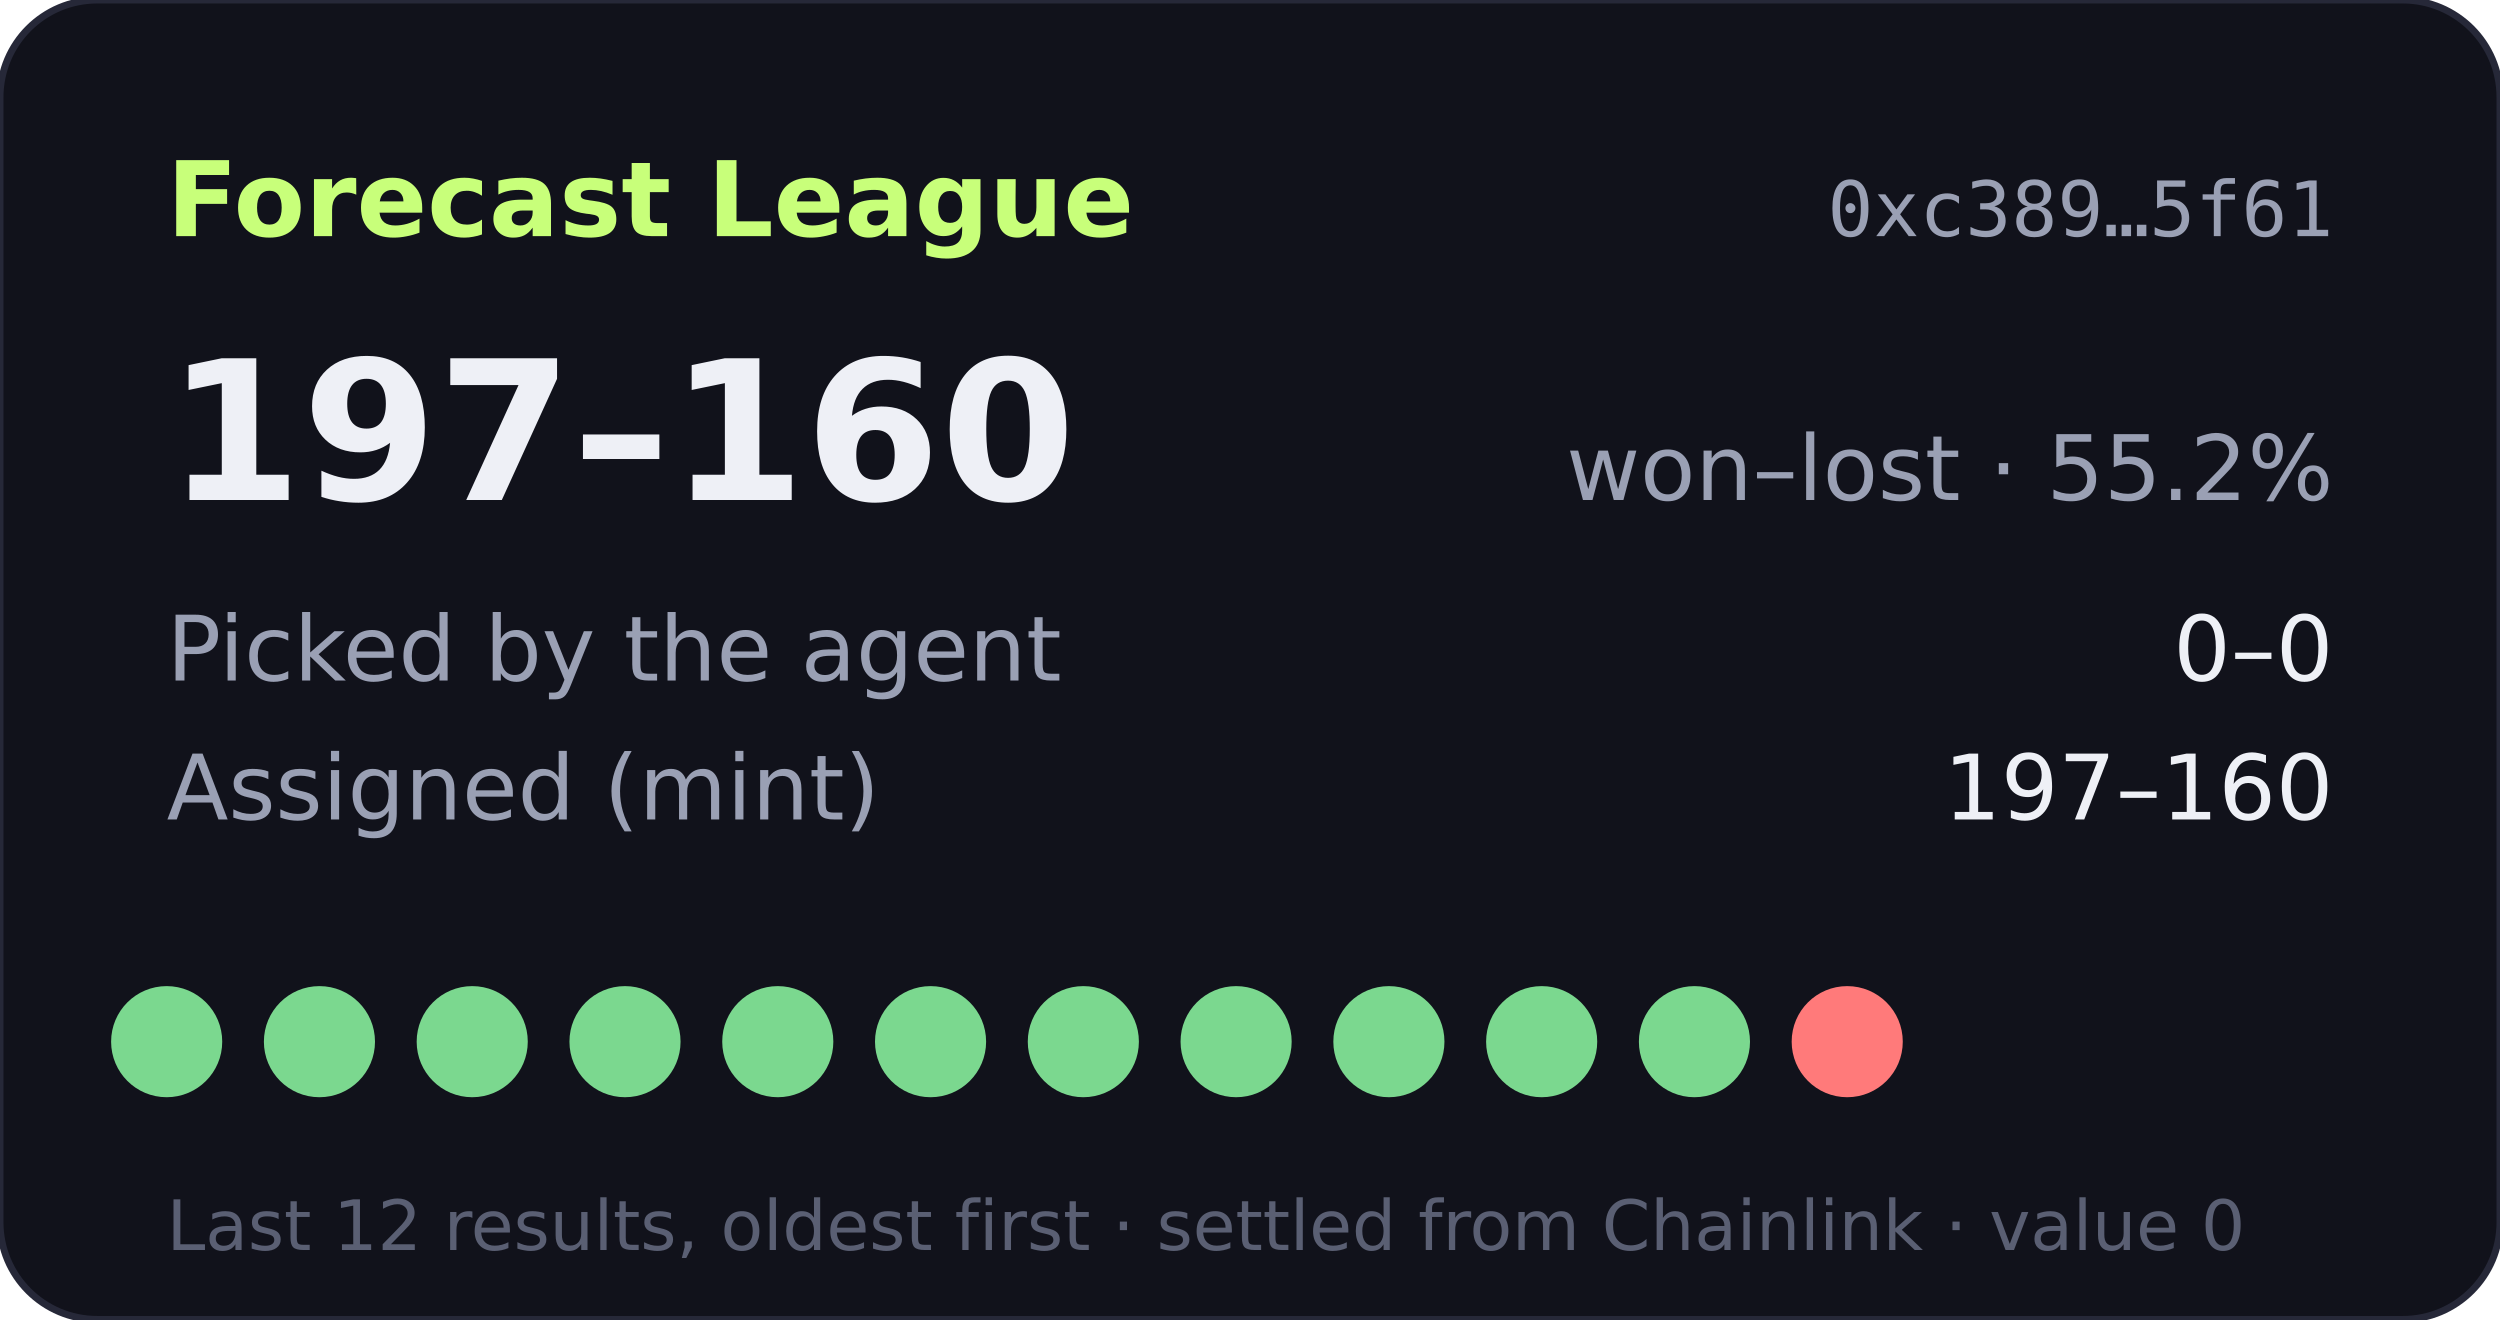
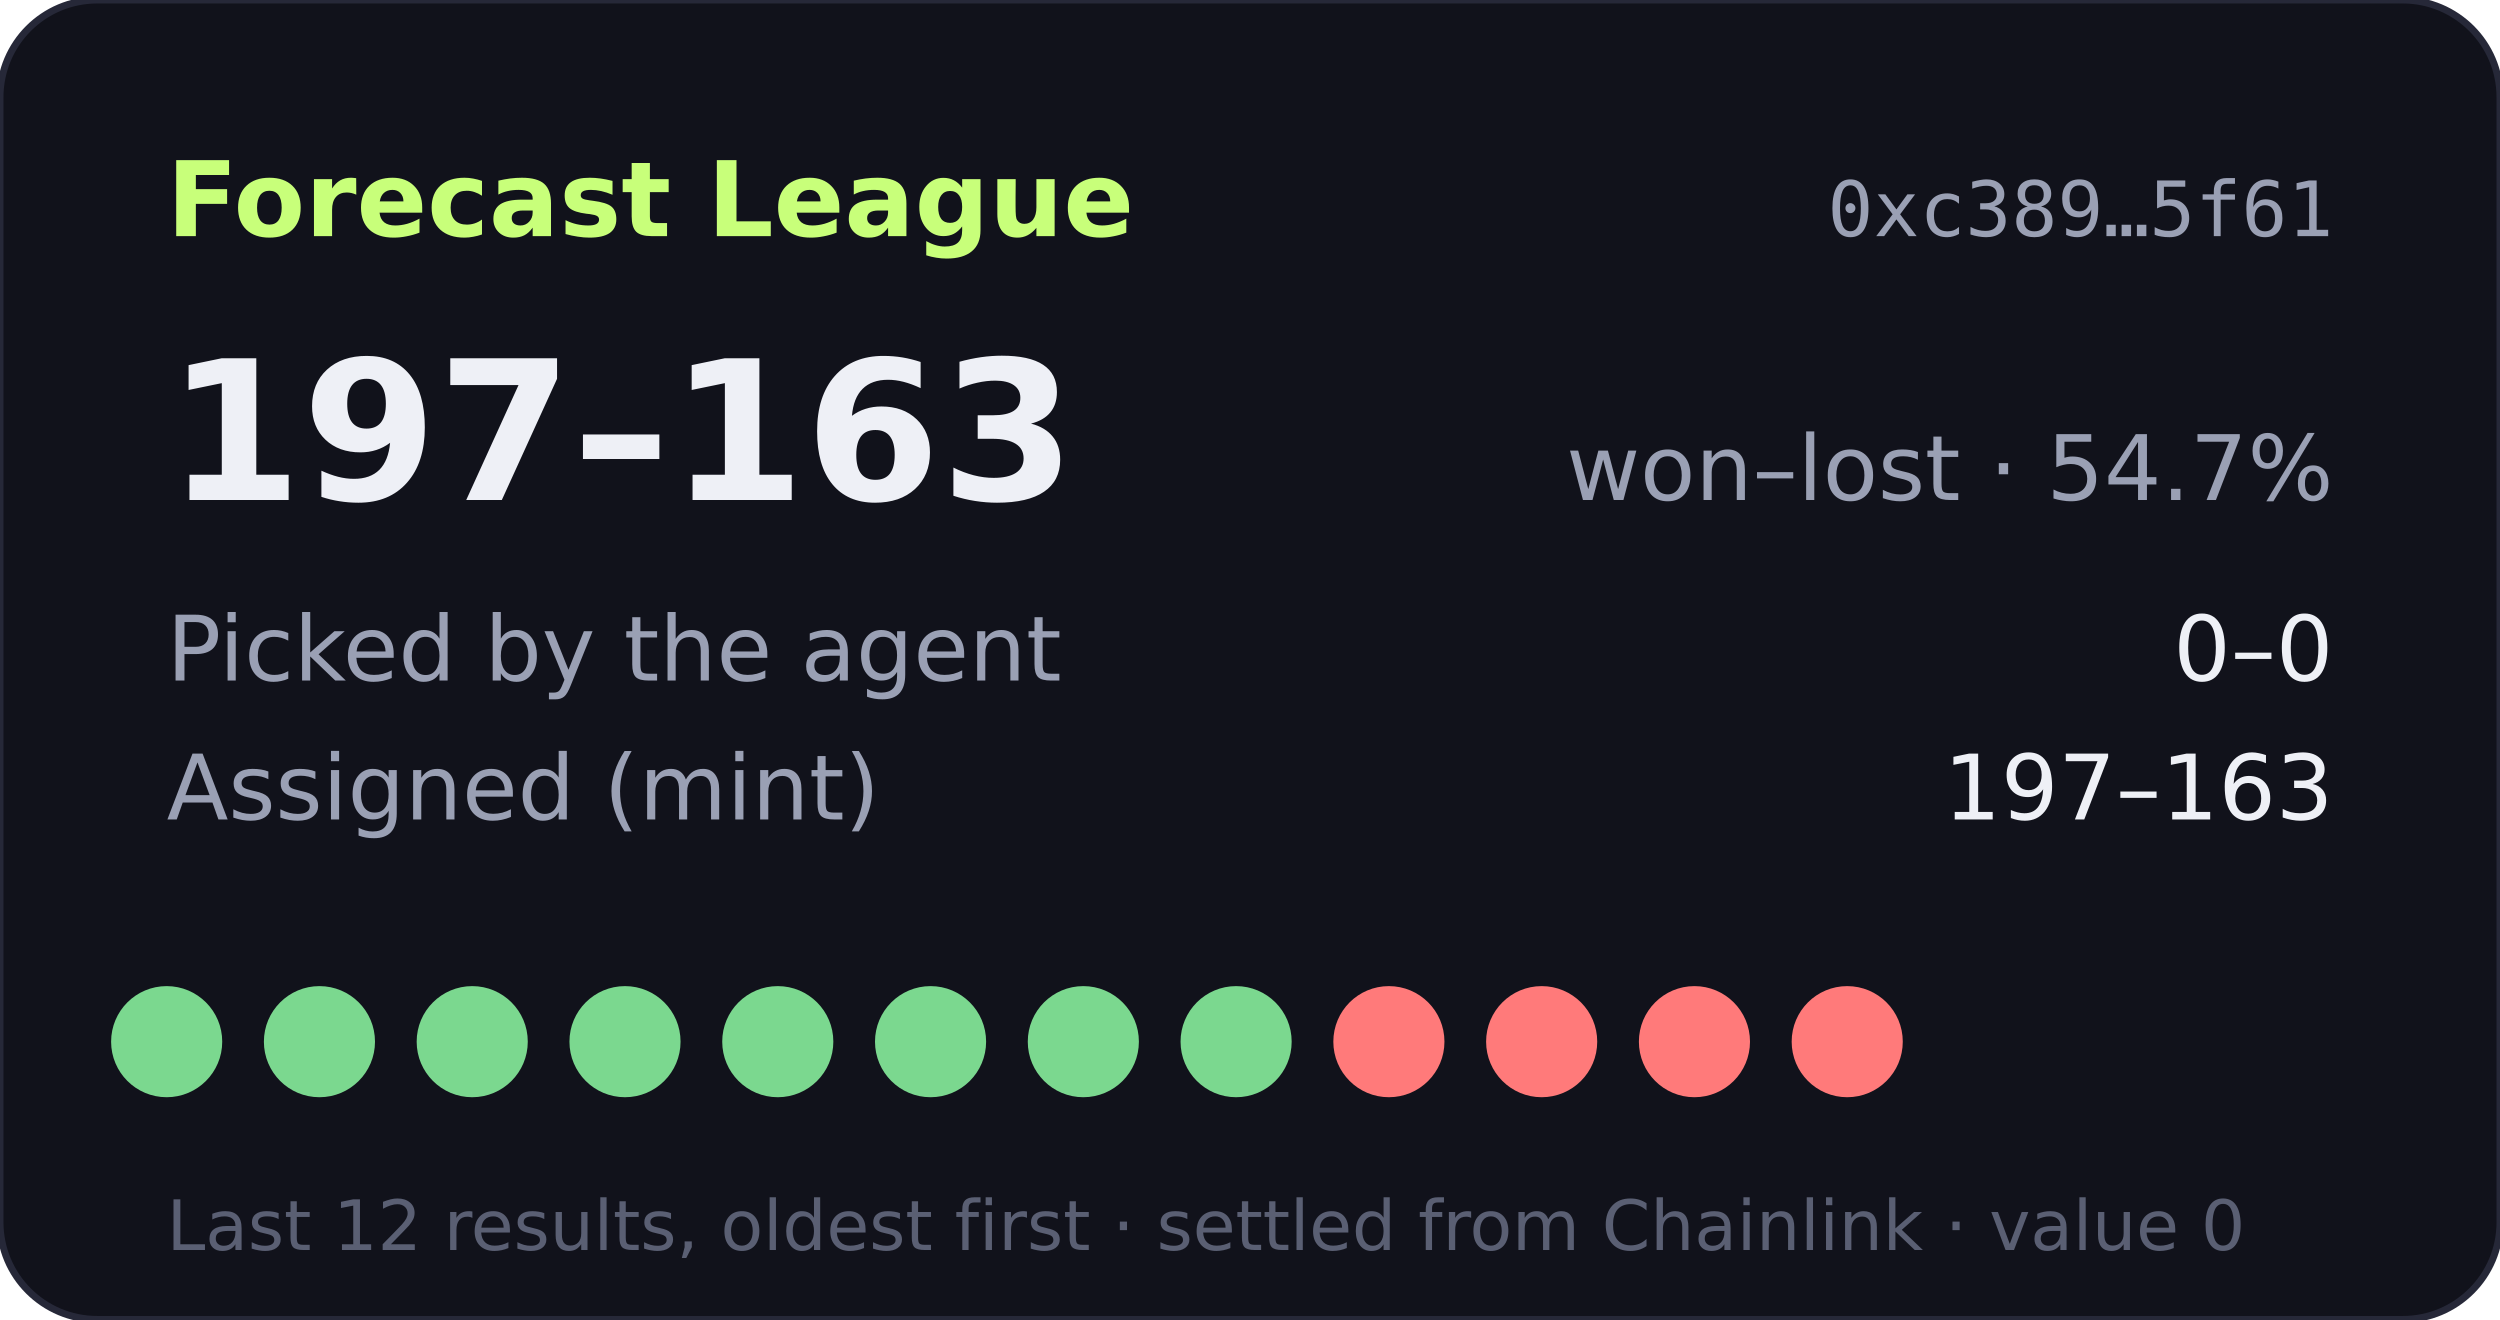
- <svg xmlns="http://www.w3.org/2000/svg" width="360" height="190" viewBox="0 0 360 190" role="img" aria-label="Forecast League record 197-160">
+ <svg xmlns="http://www.w3.org/2000/svg" width="360" height="190" viewBox="0 0 360 190" role="img" aria-label="Forecast League record 197-163">
  <rect width="360" height="190" rx="14" fill="#11121b" stroke="#262838" />
  <text x="24" y="34" fill="#c8ff7a" font-size="15" font-weight="700" font-family="Verdana,DejaVu Sans,sans-serif">Forecast League</text>
  <text x="336" y="34" fill="#9aa0b4" font-size="11" text-anchor="end" font-family="monospace">0xc389…5f61</text>
  <g font-family="Verdana,DejaVu Sans,sans-serif">
-     <text x="24" y="72" fill="#eef0f6" font-size="28" font-weight="700">197–160</text>
-     <text x="336" y="72" fill="#9aa0b4" font-size="13" text-anchor="end">won–lost · 55.2%</text>
+     <text x="24" y="72" fill="#eef0f6" font-size="28" font-weight="700">197–163</text>
+     <text x="336" y="72" fill="#9aa0b4" font-size="13" text-anchor="end">won–lost · 54.7%</text>
    <text x="24" y="98" fill="#9aa0b4" font-size="13">Picked by the agent</text>
    <text x="336" y="98" fill="#eef0f6" font-size="13" text-anchor="end">0–0</text>
    <text x="24" y="118" fill="#9aa0b4" font-size="13">Assigned (mint)</text>
-     <text x="336" y="118" fill="#eef0f6" font-size="13" text-anchor="end">197–160</text>
+     <text x="336" y="118" fill="#eef0f6" font-size="13" text-anchor="end">197–163</text>
    <circle cx="24" cy="150" r="8" fill="#7bd88f" />
    <circle cx="46" cy="150" r="8" fill="#7bd88f" />
    <circle cx="68" cy="150" r="8" fill="#7bd88f" />
    <circle cx="90" cy="150" r="8" fill="#7bd88f" />
    <circle cx="112" cy="150" r="8" fill="#7bd88f" />
    <circle cx="134" cy="150" r="8" fill="#7bd88f" />
    <circle cx="156" cy="150" r="8" fill="#7bd88f" />
    <circle cx="178" cy="150" r="8" fill="#7bd88f" />
-     <circle cx="200" cy="150" r="8" fill="#7bd88f" />
-     <circle cx="222" cy="150" r="8" fill="#7bd88f" />
-     <circle cx="244" cy="150" r="8" fill="#7bd88f" />
+     <circle cx="200" cy="150" r="8" fill="#ff7a7a" />
+     <circle cx="222" cy="150" r="8" fill="#ff7a7a" />
+     <circle cx="244" cy="150" r="8" fill="#ff7a7a" />
    <circle cx="266" cy="150" r="8" fill="#ff7a7a" />
    <text x="24" y="180" fill="#5a5f73" font-size="10">Last 12 results, oldest first · settled from Chainlink · value 0</text>
  </g>
</svg>
